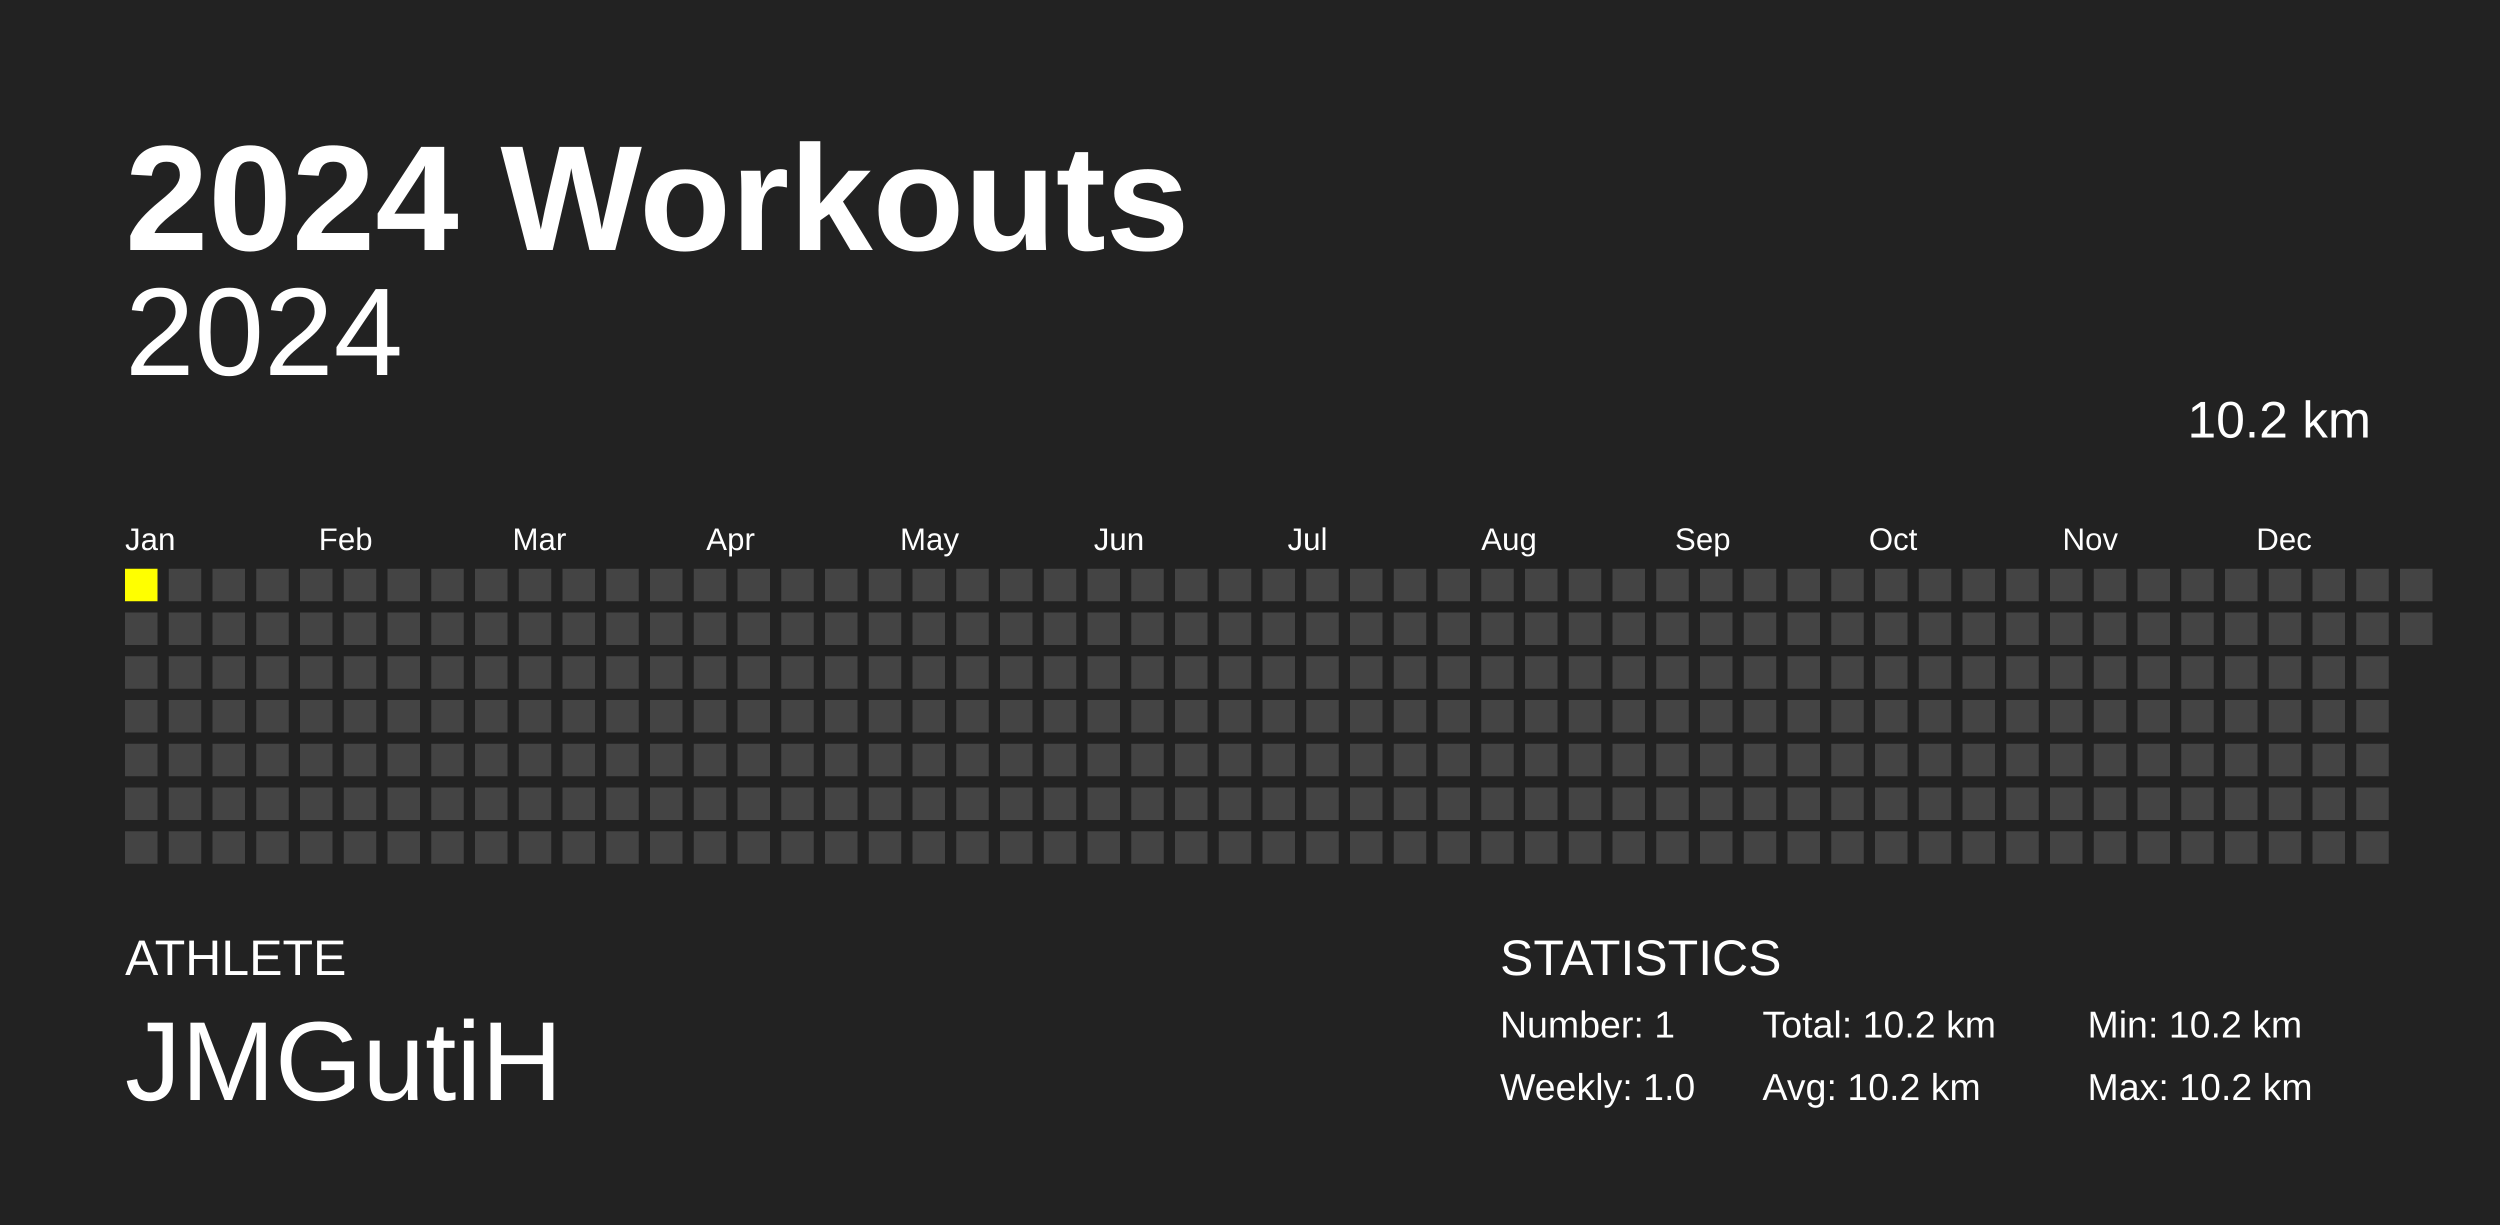
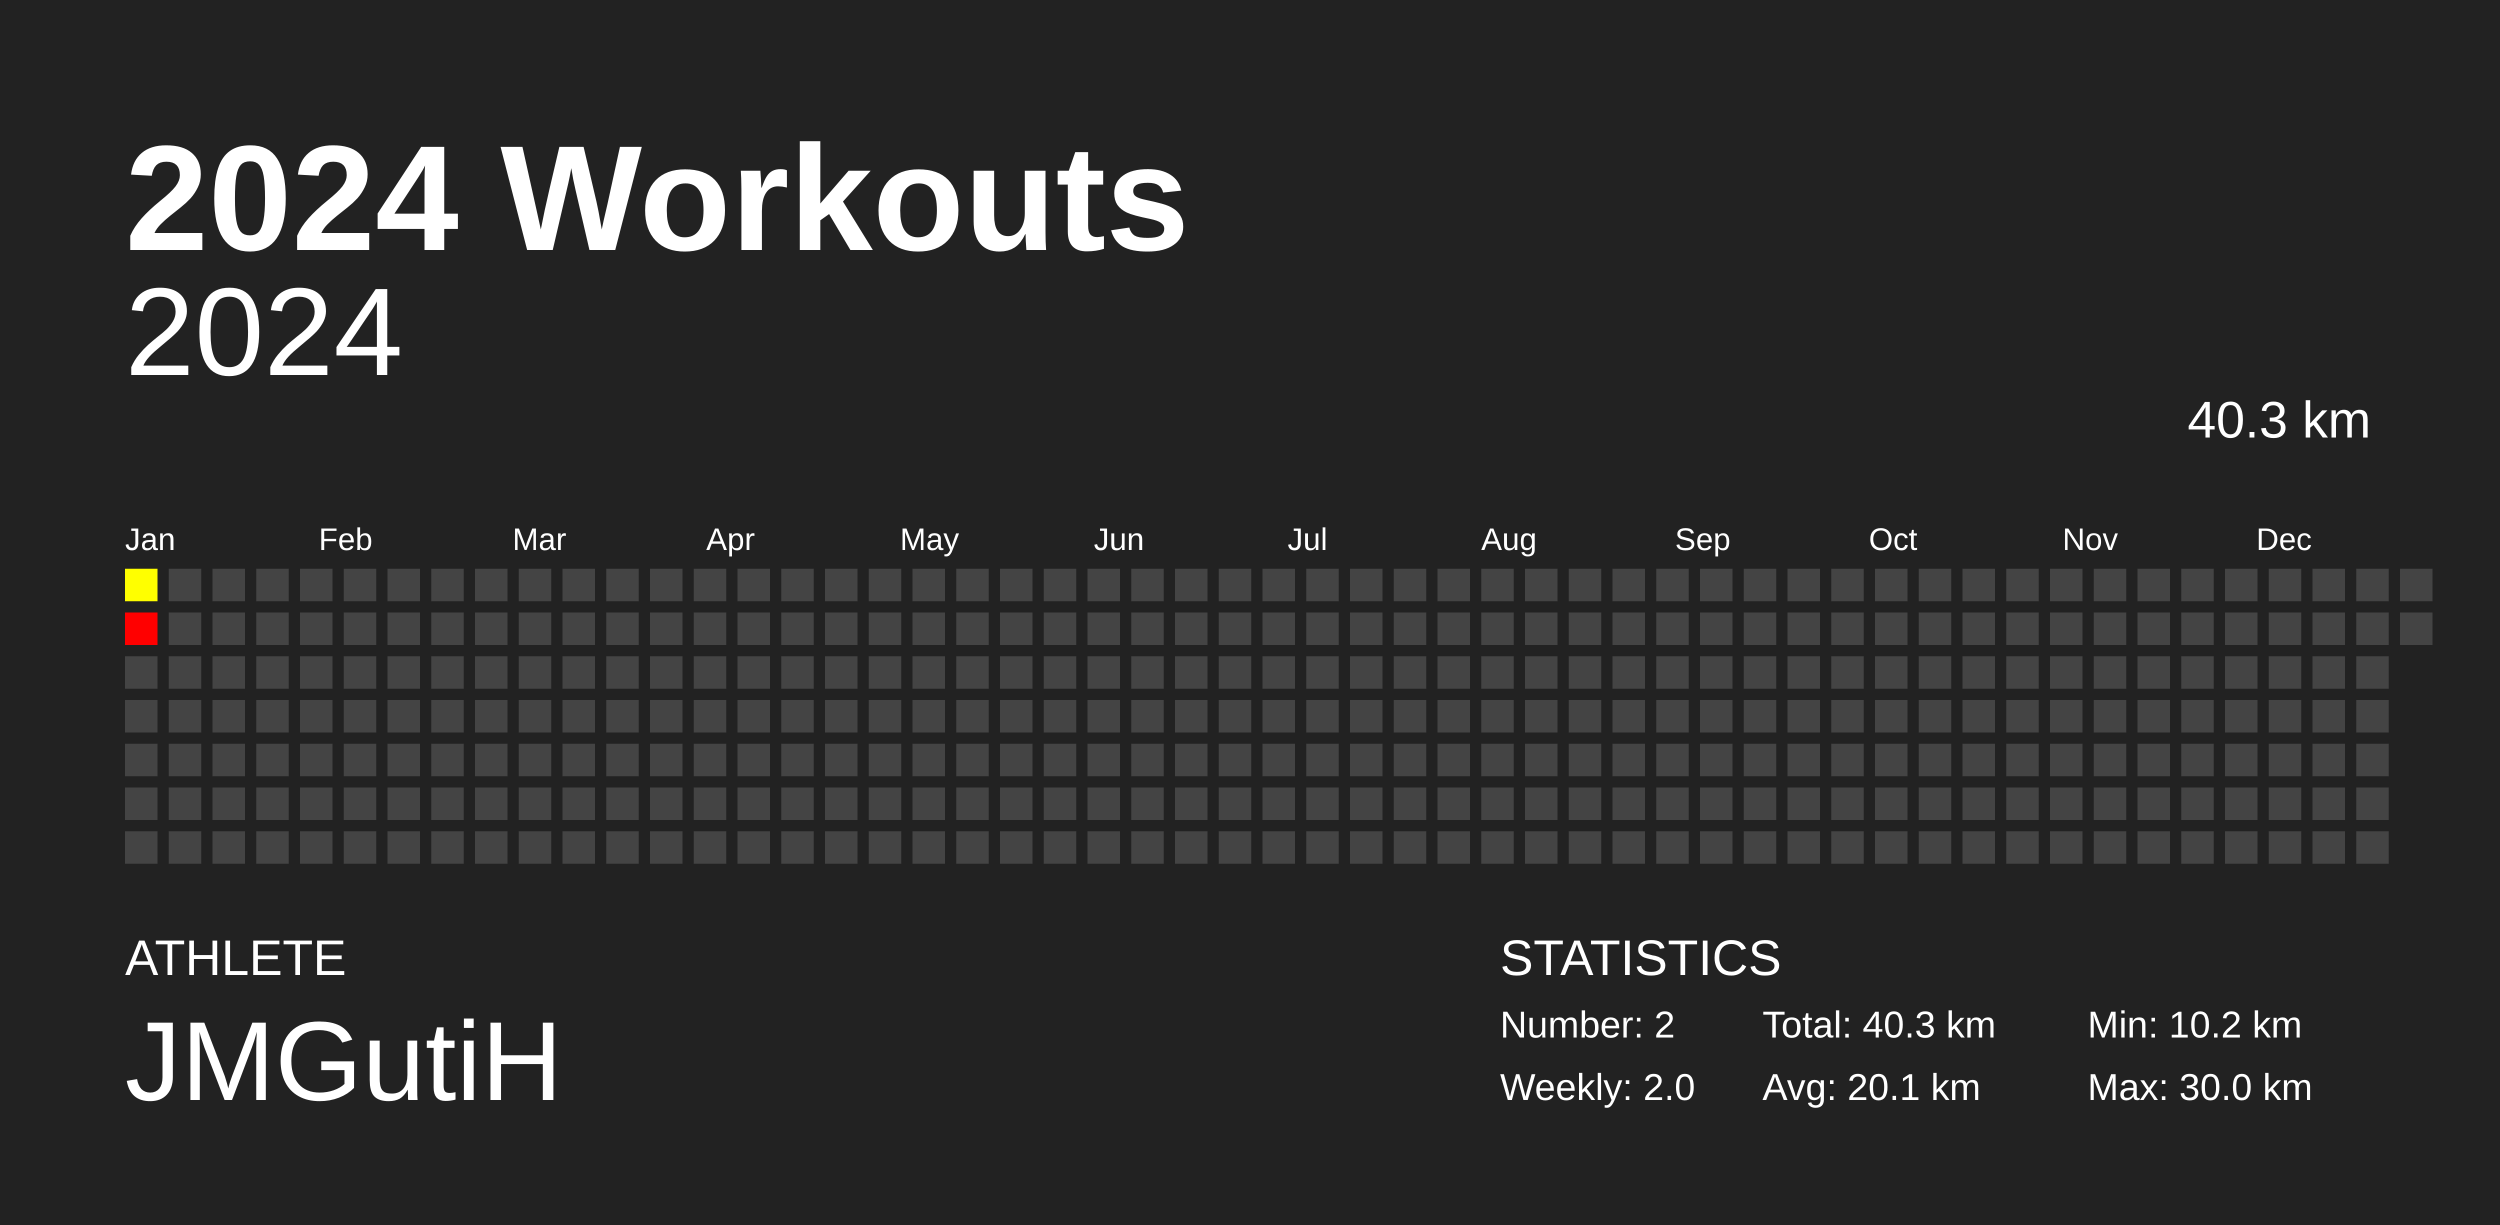
<svg xmlns="http://www.w3.org/2000/svg" baseProfile="full" height="98mm" version="1.1" viewBox="0,0,200,98" width="200mm">
  <defs />
  <rect fill="#222222" height="98" width="200" x="0" y="0" />
  <text fill="#FFFFFF" style="font-size:12px; font-family:Arial; font-weight:bold;" x="10" y="20">2024 Workouts</text>
  <text fill="#FFFFFF" style="font-size:4px; font-family:Arial" x="10" y="78">ATHLETE</text>
  <text fill="#FFFFFF" style="font-size:9px; font-family:Arial" x="10" y="88">JMGutiH</text>
  <text fill="#FFFFFF" style="font-size:4px; font-family:Arial" x="120" y="78">STATISTICS</text>
-   <text fill="#FFFFFF" style="font-size:3px; font-family:Arial" x="120" y="83">Number: 1</text>
-   <text fill="#FFFFFF" style="font-size:3px; font-family:Arial" x="120" y="88">Weekly: 1.0</text>
-   <text fill="#FFFFFF" style="font-size:3px; font-family:Arial" x="141" y="83">Total: 10.2 km</text>
-   <text fill="#FFFFFF" style="font-size:3px; font-family:Arial" x="141" y="88">Avg: 10.2 km</text>
+   <text fill="#FFFFFF" style="font-size:3px; font-family:Arial" x="120" y="83">Number: 2</text>
+   <text fill="#FFFFFF" style="font-size:3px; font-family:Arial" x="120" y="88">Weekly: 2.0</text>
+   <text fill="#FFFFFF" style="font-size:3px; font-family:Arial" x="141" y="83">Total: 40.3 km</text>
+   <text fill="#FFFFFF" style="font-size:3px; font-family:Arial" x="141" y="88">Avg: 20.1 km</text>
  <text fill="#FFFFFF" style="font-size:3px; font-family:Arial" x="167" y="83">Min: 10.2 km</text>
-   <text fill="#FFFFFF" style="font-size:3px; font-family:Arial" x="167" y="88">Max: 10.2 km</text>
+   <text fill="#FFFFFF" style="font-size:3px; font-family:Arial" x="167" y="88">Max: 30.0 km</text>
  <text alignment-baseline="hanging" fill="#FFFFFF" style="font-size:10.0px; font-family:Arial;" x="10" y="30">2024</text>
-   <text alignment-baseline="hanging" fill="#FFFFFF" style="font-size:4.125px; font-family:Arial;" x="175" y="35">10.2 km</text>
+   <text alignment-baseline="hanging" fill="#FFFFFF" style="font-size:4.125px; font-family:Arial;" x="175" y="35">40.3 km</text>
  <text fill="#FFFFFF" style="font-size:2.5px; font-family:Arial" x="10.0" y="44">Jan</text>
  <text fill="#FFFFFF" style="font-size:2.5px; font-family:Arial" x="25.5" y="44">Feb</text>
  <text fill="#FFFFFF" style="font-size:2.5px; font-family:Arial" x="41.0" y="44">Mar</text>
  <text fill="#FFFFFF" style="font-size:2.5px; font-family:Arial" x="56.5" y="44">Apr</text>
  <text fill="#FFFFFF" style="font-size:2.5px; font-family:Arial" x="72.0" y="44">May</text>
  <text fill="#FFFFFF" style="font-size:2.5px; font-family:Arial" x="87.5" y="44">Jun</text>
  <text fill="#FFFFFF" style="font-size:2.5px; font-family:Arial" x="103.0" y="44">Jul</text>
  <text fill="#FFFFFF" style="font-size:2.5px; font-family:Arial" x="118.5" y="44">Aug</text>
  <text fill="#FFFFFF" style="font-size:2.5px; font-family:Arial" x="134.0" y="44">Sep</text>
  <text fill="#FFFFFF" style="font-size:2.5px; font-family:Arial" x="149.5" y="44">Oct</text>
  <text fill="#FFFFFF" style="font-size:2.5px; font-family:Arial" x="165.0" y="44">Nov</text>
  <text fill="#FFFFFF" style="font-size:2.5px; font-family:Arial" x="180.5" y="44">Dec</text>
-   <rect fill="yellow" height="2.6" width="2.6" x="10.0" y="45.5" />
-   <rect fill="#444444" height="2.6" width="2.6" x="10.0" y="49.0" />
+   <rect fill="#ffff00" height="2.6" width="2.6" x="10.0" y="45.5" />
+   <rect fill="red" height="2.6" width="2.6" x="10.0" y="49.0" />
  <rect fill="#444444" height="2.6" width="2.6" x="10.0" y="52.5" />
  <rect fill="#444444" height="2.6" width="2.6" x="10.0" y="56.0" />
  <rect fill="#444444" height="2.6" width="2.6" x="10.0" y="59.5" />
  <rect fill="#444444" height="2.6" width="2.6" x="10.0" y="63.0" />
  <rect fill="#444444" height="2.6" width="2.6" x="10.0" y="66.5" />
  <rect fill="#444444" height="2.6" width="2.6" x="13.5" y="45.5" />
  <rect fill="#444444" height="2.6" width="2.6" x="13.5" y="49.0" />
  <rect fill="#444444" height="2.6" width="2.6" x="13.5" y="52.5" />
  <rect fill="#444444" height="2.6" width="2.6" x="13.5" y="56.0" />
  <rect fill="#444444" height="2.6" width="2.6" x="13.5" y="59.5" />
  <rect fill="#444444" height="2.6" width="2.6" x="13.5" y="63.0" />
  <rect fill="#444444" height="2.6" width="2.6" x="13.5" y="66.5" />
  <rect fill="#444444" height="2.6" width="2.6" x="17.0" y="45.5" />
  <rect fill="#444444" height="2.6" width="2.6" x="17.0" y="49.0" />
  <rect fill="#444444" height="2.6" width="2.6" x="17.0" y="52.5" />
  <rect fill="#444444" height="2.6" width="2.6" x="17.0" y="56.0" />
  <rect fill="#444444" height="2.6" width="2.6" x="17.0" y="59.5" />
  <rect fill="#444444" height="2.6" width="2.6" x="17.0" y="63.0" />
  <rect fill="#444444" height="2.6" width="2.6" x="17.0" y="66.5" />
  <rect fill="#444444" height="2.6" width="2.6" x="20.5" y="45.5" />
  <rect fill="#444444" height="2.6" width="2.6" x="20.5" y="49.0" />
  <rect fill="#444444" height="2.6" width="2.6" x="20.5" y="52.5" />
  <rect fill="#444444" height="2.6" width="2.6" x="20.5" y="56.0" />
  <rect fill="#444444" height="2.6" width="2.6" x="20.5" y="59.5" />
  <rect fill="#444444" height="2.6" width="2.6" x="20.5" y="63.0" />
  <rect fill="#444444" height="2.6" width="2.6" x="20.5" y="66.5" />
  <rect fill="#444444" height="2.6" width="2.6" x="24.0" y="45.5" />
  <rect fill="#444444" height="2.6" width="2.6" x="24.0" y="49.0" />
  <rect fill="#444444" height="2.6" width="2.6" x="24.0" y="52.5" />
  <rect fill="#444444" height="2.6" width="2.6" x="24.0" y="56.0" />
  <rect fill="#444444" height="2.6" width="2.6" x="24.0" y="59.5" />
  <rect fill="#444444" height="2.6" width="2.6" x="24.0" y="63.0" />
  <rect fill="#444444" height="2.6" width="2.6" x="24.0" y="66.5" />
  <rect fill="#444444" height="2.6" width="2.6" x="27.5" y="45.5" />
  <rect fill="#444444" height="2.6" width="2.6" x="27.5" y="49.0" />
  <rect fill="#444444" height="2.6" width="2.6" x="27.5" y="52.5" />
  <rect fill="#444444" height="2.6" width="2.6" x="27.5" y="56.0" />
  <rect fill="#444444" height="2.6" width="2.6" x="27.5" y="59.5" />
  <rect fill="#444444" height="2.6" width="2.6" x="27.5" y="63.0" />
  <rect fill="#444444" height="2.6" width="2.6" x="27.5" y="66.5" />
  <rect fill="#444444" height="2.6" width="2.6" x="31.0" y="45.5" />
  <rect fill="#444444" height="2.6" width="2.6" x="31.0" y="49.0" />
  <rect fill="#444444" height="2.6" width="2.6" x="31.0" y="52.5" />
  <rect fill="#444444" height="2.6" width="2.6" x="31.0" y="56.0" />
  <rect fill="#444444" height="2.6" width="2.6" x="31.0" y="59.5" />
  <rect fill="#444444" height="2.6" width="2.6" x="31.0" y="63.0" />
  <rect fill="#444444" height="2.6" width="2.6" x="31.0" y="66.5" />
  <rect fill="#444444" height="2.6" width="2.6" x="34.5" y="45.5" />
  <rect fill="#444444" height="2.6" width="2.6" x="34.5" y="49.0" />
  <rect fill="#444444" height="2.6" width="2.6" x="34.5" y="52.5" />
  <rect fill="#444444" height="2.6" width="2.6" x="34.5" y="56.0" />
  <rect fill="#444444" height="2.6" width="2.6" x="34.5" y="59.5" />
  <rect fill="#444444" height="2.6" width="2.6" x="34.5" y="63.0" />
  <rect fill="#444444" height="2.6" width="2.6" x="34.5" y="66.5" />
  <rect fill="#444444" height="2.6" width="2.6" x="38.0" y="45.5" />
  <rect fill="#444444" height="2.6" width="2.6" x="38.0" y="49.0" />
  <rect fill="#444444" height="2.6" width="2.6" x="38.0" y="52.5" />
  <rect fill="#444444" height="2.6" width="2.6" x="38.0" y="56.0" />
  <rect fill="#444444" height="2.6" width="2.6" x="38.0" y="59.5" />
  <rect fill="#444444" height="2.6" width="2.6" x="38.0" y="63.0" />
  <rect fill="#444444" height="2.6" width="2.6" x="38.0" y="66.5" />
  <rect fill="#444444" height="2.6" width="2.6" x="41.5" y="45.5" />
  <rect fill="#444444" height="2.6" width="2.6" x="41.5" y="49.0" />
  <rect fill="#444444" height="2.6" width="2.6" x="41.5" y="52.5" />
  <rect fill="#444444" height="2.6" width="2.6" x="41.5" y="56.0" />
  <rect fill="#444444" height="2.6" width="2.6" x="41.5" y="59.5" />
  <rect fill="#444444" height="2.6" width="2.6" x="41.5" y="63.0" />
  <rect fill="#444444" height="2.6" width="2.6" x="41.5" y="66.5" />
  <rect fill="#444444" height="2.6" width="2.6" x="45.0" y="45.5" />
  <rect fill="#444444" height="2.6" width="2.6" x="45.0" y="49.0" />
  <rect fill="#444444" height="2.6" width="2.6" x="45.0" y="52.5" />
  <rect fill="#444444" height="2.6" width="2.6" x="45.0" y="56.0" />
  <rect fill="#444444" height="2.6" width="2.6" x="45.0" y="59.5" />
  <rect fill="#444444" height="2.6" width="2.6" x="45.0" y="63.0" />
  <rect fill="#444444" height="2.6" width="2.6" x="45.0" y="66.5" />
  <rect fill="#444444" height="2.6" width="2.6" x="48.5" y="45.5" />
  <rect fill="#444444" height="2.6" width="2.6" x="48.5" y="49.0" />
  <rect fill="#444444" height="2.6" width="2.6" x="48.5" y="52.5" />
  <rect fill="#444444" height="2.6" width="2.6" x="48.5" y="56.0" />
  <rect fill="#444444" height="2.6" width="2.6" x="48.5" y="59.5" />
  <rect fill="#444444" height="2.6" width="2.6" x="48.5" y="63.0" />
  <rect fill="#444444" height="2.6" width="2.6" x="48.5" y="66.5" />
  <rect fill="#444444" height="2.6" width="2.6" x="52.0" y="45.5" />
  <rect fill="#444444" height="2.6" width="2.6" x="52.0" y="49.0" />
  <rect fill="#444444" height="2.6" width="2.6" x="52.0" y="52.5" />
  <rect fill="#444444" height="2.6" width="2.6" x="52.0" y="56.0" />
  <rect fill="#444444" height="2.6" width="2.6" x="52.0" y="59.5" />
  <rect fill="#444444" height="2.6" width="2.6" x="52.0" y="63.0" />
  <rect fill="#444444" height="2.6" width="2.6" x="52.0" y="66.5" />
  <rect fill="#444444" height="2.6" width="2.6" x="55.5" y="45.5" />
  <rect fill="#444444" height="2.6" width="2.6" x="55.5" y="49.0" />
  <rect fill="#444444" height="2.6" width="2.6" x="55.5" y="52.5" />
  <rect fill="#444444" height="2.6" width="2.6" x="55.5" y="56.0" />
  <rect fill="#444444" height="2.6" width="2.6" x="55.5" y="59.5" />
  <rect fill="#444444" height="2.6" width="2.6" x="55.5" y="63.0" />
  <rect fill="#444444" height="2.6" width="2.6" x="55.5" y="66.5" />
  <rect fill="#444444" height="2.6" width="2.6" x="59.0" y="45.5" />
  <rect fill="#444444" height="2.6" width="2.6" x="59.0" y="49.0" />
  <rect fill="#444444" height="2.6" width="2.6" x="59.0" y="52.5" />
  <rect fill="#444444" height="2.6" width="2.6" x="59.0" y="56.0" />
  <rect fill="#444444" height="2.6" width="2.6" x="59.0" y="59.5" />
  <rect fill="#444444" height="2.6" width="2.6" x="59.0" y="63.0" />
  <rect fill="#444444" height="2.6" width="2.6" x="59.0" y="66.5" />
  <rect fill="#444444" height="2.6" width="2.6" x="62.5" y="45.5" />
  <rect fill="#444444" height="2.6" width="2.6" x="62.5" y="49.0" />
  <rect fill="#444444" height="2.6" width="2.6" x="62.5" y="52.5" />
  <rect fill="#444444" height="2.6" width="2.6" x="62.5" y="56.0" />
  <rect fill="#444444" height="2.6" width="2.6" x="62.5" y="59.5" />
  <rect fill="#444444" height="2.6" width="2.6" x="62.5" y="63.0" />
  <rect fill="#444444" height="2.6" width="2.6" x="62.5" y="66.5" />
  <rect fill="#444444" height="2.6" width="2.6" x="66.0" y="45.5" />
  <rect fill="#444444" height="2.6" width="2.6" x="66.0" y="49.0" />
  <rect fill="#444444" height="2.6" width="2.6" x="66.0" y="52.5" />
  <rect fill="#444444" height="2.6" width="2.6" x="66.0" y="56.0" />
  <rect fill="#444444" height="2.6" width="2.6" x="66.0" y="59.5" />
  <rect fill="#444444" height="2.6" width="2.6" x="66.0" y="63.0" />
  <rect fill="#444444" height="2.6" width="2.6" x="66.0" y="66.5" />
  <rect fill="#444444" height="2.6" width="2.6" x="69.5" y="45.5" />
  <rect fill="#444444" height="2.6" width="2.6" x="69.5" y="49.0" />
  <rect fill="#444444" height="2.6" width="2.6" x="69.5" y="52.5" />
  <rect fill="#444444" height="2.6" width="2.6" x="69.5" y="56.0" />
  <rect fill="#444444" height="2.6" width="2.6" x="69.5" y="59.5" />
  <rect fill="#444444" height="2.6" width="2.6" x="69.5" y="63.0" />
  <rect fill="#444444" height="2.6" width="2.6" x="69.5" y="66.5" />
  <rect fill="#444444" height="2.6" width="2.6" x="73.0" y="45.5" />
  <rect fill="#444444" height="2.6" width="2.6" x="73.0" y="49.0" />
  <rect fill="#444444" height="2.6" width="2.6" x="73.0" y="52.5" />
  <rect fill="#444444" height="2.6" width="2.6" x="73.0" y="56.0" />
  <rect fill="#444444" height="2.6" width="2.6" x="73.0" y="59.5" />
  <rect fill="#444444" height="2.6" width="2.6" x="73.0" y="63.0" />
  <rect fill="#444444" height="2.6" width="2.6" x="73.0" y="66.5" />
  <rect fill="#444444" height="2.6" width="2.6" x="76.5" y="45.5" />
  <rect fill="#444444" height="2.6" width="2.6" x="76.5" y="49.0" />
  <rect fill="#444444" height="2.6" width="2.6" x="76.5" y="52.5" />
  <rect fill="#444444" height="2.6" width="2.6" x="76.5" y="56.0" />
  <rect fill="#444444" height="2.6" width="2.6" x="76.5" y="59.5" />
  <rect fill="#444444" height="2.6" width="2.6" x="76.5" y="63.0" />
  <rect fill="#444444" height="2.6" width="2.6" x="76.5" y="66.5" />
  <rect fill="#444444" height="2.6" width="2.6" x="80.0" y="45.5" />
  <rect fill="#444444" height="2.6" width="2.6" x="80.0" y="49.0" />
  <rect fill="#444444" height="2.6" width="2.6" x="80.0" y="52.5" />
  <rect fill="#444444" height="2.6" width="2.6" x="80.0" y="56.0" />
  <rect fill="#444444" height="2.6" width="2.6" x="80.0" y="59.5" />
  <rect fill="#444444" height="2.6" width="2.6" x="80.0" y="63.0" />
  <rect fill="#444444" height="2.6" width="2.6" x="80.0" y="66.5" />
  <rect fill="#444444" height="2.6" width="2.6" x="83.5" y="45.5" />
  <rect fill="#444444" height="2.6" width="2.6" x="83.5" y="49.0" />
  <rect fill="#444444" height="2.6" width="2.6" x="83.5" y="52.5" />
  <rect fill="#444444" height="2.6" width="2.6" x="83.5" y="56.0" />
  <rect fill="#444444" height="2.6" width="2.6" x="83.5" y="59.5" />
  <rect fill="#444444" height="2.6" width="2.6" x="83.5" y="63.0" />
  <rect fill="#444444" height="2.6" width="2.6" x="83.5" y="66.5" />
  <rect fill="#444444" height="2.6" width="2.6" x="87.0" y="45.5" />
  <rect fill="#444444" height="2.6" width="2.6" x="87.0" y="49.0" />
  <rect fill="#444444" height="2.6" width="2.6" x="87.0" y="52.5" />
  <rect fill="#444444" height="2.6" width="2.6" x="87.0" y="56.0" />
  <rect fill="#444444" height="2.6" width="2.6" x="87.0" y="59.5" />
  <rect fill="#444444" height="2.6" width="2.6" x="87.0" y="63.0" />
  <rect fill="#444444" height="2.6" width="2.6" x="87.0" y="66.5" />
  <rect fill="#444444" height="2.6" width="2.6" x="90.5" y="45.5" />
  <rect fill="#444444" height="2.6" width="2.6" x="90.5" y="49.0" />
  <rect fill="#444444" height="2.6" width="2.6" x="90.5" y="52.5" />
  <rect fill="#444444" height="2.6" width="2.6" x="90.5" y="56.0" />
  <rect fill="#444444" height="2.6" width="2.6" x="90.5" y="59.5" />
  <rect fill="#444444" height="2.6" width="2.6" x="90.5" y="63.0" />
  <rect fill="#444444" height="2.6" width="2.6" x="90.5" y="66.5" />
  <rect fill="#444444" height="2.6" width="2.6" x="94.0" y="45.5" />
  <rect fill="#444444" height="2.6" width="2.6" x="94.0" y="49.0" />
  <rect fill="#444444" height="2.6" width="2.6" x="94.0" y="52.5" />
  <rect fill="#444444" height="2.6" width="2.6" x="94.0" y="56.0" />
  <rect fill="#444444" height="2.6" width="2.6" x="94.0" y="59.5" />
  <rect fill="#444444" height="2.6" width="2.6" x="94.0" y="63.0" />
  <rect fill="#444444" height="2.6" width="2.6" x="94.0" y="66.5" />
  <rect fill="#444444" height="2.6" width="2.6" x="97.5" y="45.5" />
  <rect fill="#444444" height="2.6" width="2.6" x="97.5" y="49.0" />
  <rect fill="#444444" height="2.6" width="2.6" x="97.5" y="52.5" />
  <rect fill="#444444" height="2.6" width="2.6" x="97.5" y="56.0" />
  <rect fill="#444444" height="2.6" width="2.6" x="97.5" y="59.5" />
  <rect fill="#444444" height="2.6" width="2.6" x="97.5" y="63.0" />
  <rect fill="#444444" height="2.6" width="2.6" x="97.5" y="66.5" />
  <rect fill="#444444" height="2.6" width="2.6" x="101.0" y="45.5" />
  <rect fill="#444444" height="2.6" width="2.6" x="101.0" y="49.0" />
  <rect fill="#444444" height="2.6" width="2.6" x="101.0" y="52.5" />
  <rect fill="#444444" height="2.6" width="2.6" x="101.0" y="56.0" />
  <rect fill="#444444" height="2.6" width="2.6" x="101.0" y="59.5" />
  <rect fill="#444444" height="2.6" width="2.6" x="101.0" y="63.0" />
  <rect fill="#444444" height="2.6" width="2.6" x="101.0" y="66.5" />
  <rect fill="#444444" height="2.6" width="2.6" x="104.5" y="45.5" />
  <rect fill="#444444" height="2.6" width="2.6" x="104.5" y="49.0" />
  <rect fill="#444444" height="2.6" width="2.6" x="104.5" y="52.5" />
  <rect fill="#444444" height="2.6" width="2.6" x="104.5" y="56.0" />
  <rect fill="#444444" height="2.6" width="2.6" x="104.5" y="59.5" />
  <rect fill="#444444" height="2.6" width="2.6" x="104.5" y="63.0" />
  <rect fill="#444444" height="2.6" width="2.6" x="104.5" y="66.5" />
  <rect fill="#444444" height="2.6" width="2.6" x="108.0" y="45.5" />
  <rect fill="#444444" height="2.6" width="2.6" x="108.0" y="49.0" />
  <rect fill="#444444" height="2.6" width="2.6" x="108.0" y="52.5" />
  <rect fill="#444444" height="2.6" width="2.6" x="108.0" y="56.0" />
  <rect fill="#444444" height="2.6" width="2.6" x="108.0" y="59.5" />
  <rect fill="#444444" height="2.6" width="2.6" x="108.0" y="63.0" />
  <rect fill="#444444" height="2.6" width="2.6" x="108.0" y="66.5" />
  <rect fill="#444444" height="2.6" width="2.6" x="111.5" y="45.5" />
  <rect fill="#444444" height="2.6" width="2.6" x="111.5" y="49.0" />
  <rect fill="#444444" height="2.6" width="2.6" x="111.5" y="52.5" />
  <rect fill="#444444" height="2.6" width="2.6" x="111.5" y="56.0" />
  <rect fill="#444444" height="2.6" width="2.6" x="111.5" y="59.5" />
  <rect fill="#444444" height="2.6" width="2.6" x="111.5" y="63.0" />
  <rect fill="#444444" height="2.6" width="2.6" x="111.5" y="66.5" />
  <rect fill="#444444" height="2.6" width="2.6" x="115.0" y="45.5" />
  <rect fill="#444444" height="2.6" width="2.6" x="115.0" y="49.0" />
  <rect fill="#444444" height="2.6" width="2.6" x="115.0" y="52.5" />
  <rect fill="#444444" height="2.6" width="2.6" x="115.0" y="56.0" />
  <rect fill="#444444" height="2.6" width="2.6" x="115.0" y="59.5" />
  <rect fill="#444444" height="2.6" width="2.6" x="115.0" y="63.0" />
  <rect fill="#444444" height="2.6" width="2.6" x="115.0" y="66.5" />
  <rect fill="#444444" height="2.6" width="2.6" x="118.5" y="45.5" />
  <rect fill="#444444" height="2.6" width="2.6" x="118.5" y="49.0" />
  <rect fill="#444444" height="2.6" width="2.6" x="118.5" y="52.5" />
  <rect fill="#444444" height="2.6" width="2.6" x="118.5" y="56.0" />
  <rect fill="#444444" height="2.6" width="2.6" x="118.5" y="59.5" />
  <rect fill="#444444" height="2.6" width="2.6" x="118.5" y="63.0" />
  <rect fill="#444444" height="2.6" width="2.6" x="118.5" y="66.5" />
  <rect fill="#444444" height="2.6" width="2.6" x="122.0" y="45.5" />
  <rect fill="#444444" height="2.6" width="2.6" x="122.0" y="49.0" />
  <rect fill="#444444" height="2.6" width="2.6" x="122.0" y="52.5" />
  <rect fill="#444444" height="2.6" width="2.6" x="122.0" y="56.0" />
  <rect fill="#444444" height="2.6" width="2.6" x="122.0" y="59.5" />
  <rect fill="#444444" height="2.6" width="2.6" x="122.0" y="63.0" />
  <rect fill="#444444" height="2.6" width="2.6" x="122.0" y="66.5" />
  <rect fill="#444444" height="2.6" width="2.6" x="125.5" y="45.5" />
  <rect fill="#444444" height="2.6" width="2.6" x="125.5" y="49.0" />
  <rect fill="#444444" height="2.6" width="2.6" x="125.5" y="52.5" />
  <rect fill="#444444" height="2.6" width="2.6" x="125.5" y="56.0" />
  <rect fill="#444444" height="2.6" width="2.6" x="125.5" y="59.5" />
  <rect fill="#444444" height="2.6" width="2.6" x="125.5" y="63.0" />
  <rect fill="#444444" height="2.6" width="2.6" x="125.5" y="66.5" />
  <rect fill="#444444" height="2.6" width="2.6" x="129.0" y="45.5" />
  <rect fill="#444444" height="2.6" width="2.6" x="129.0" y="49.0" />
  <rect fill="#444444" height="2.6" width="2.6" x="129.0" y="52.5" />
  <rect fill="#444444" height="2.6" width="2.6" x="129.0" y="56.0" />
  <rect fill="#444444" height="2.6" width="2.6" x="129.0" y="59.5" />
  <rect fill="#444444" height="2.6" width="2.6" x="129.0" y="63.0" />
  <rect fill="#444444" height="2.6" width="2.6" x="129.0" y="66.5" />
  <rect fill="#444444" height="2.6" width="2.6" x="132.5" y="45.5" />
  <rect fill="#444444" height="2.6" width="2.6" x="132.5" y="49.0" />
  <rect fill="#444444" height="2.6" width="2.6" x="132.5" y="52.5" />
  <rect fill="#444444" height="2.6" width="2.6" x="132.5" y="56.0" />
  <rect fill="#444444" height="2.6" width="2.6" x="132.5" y="59.5" />
  <rect fill="#444444" height="2.6" width="2.6" x="132.5" y="63.0" />
  <rect fill="#444444" height="2.6" width="2.6" x="132.5" y="66.5" />
  <rect fill="#444444" height="2.6" width="2.6" x="136.0" y="45.5" />
  <rect fill="#444444" height="2.6" width="2.6" x="136.0" y="49.0" />
  <rect fill="#444444" height="2.6" width="2.6" x="136.0" y="52.5" />
  <rect fill="#444444" height="2.6" width="2.6" x="136.0" y="56.0" />
  <rect fill="#444444" height="2.6" width="2.6" x="136.0" y="59.5" />
  <rect fill="#444444" height="2.6" width="2.6" x="136.0" y="63.0" />
  <rect fill="#444444" height="2.6" width="2.6" x="136.0" y="66.5" />
  <rect fill="#444444" height="2.6" width="2.6" x="139.5" y="45.5" />
  <rect fill="#444444" height="2.6" width="2.6" x="139.5" y="49.0" />
  <rect fill="#444444" height="2.6" width="2.6" x="139.5" y="52.5" />
  <rect fill="#444444" height="2.6" width="2.6" x="139.5" y="56.0" />
  <rect fill="#444444" height="2.6" width="2.6" x="139.5" y="59.5" />
  <rect fill="#444444" height="2.6" width="2.6" x="139.5" y="63.0" />
  <rect fill="#444444" height="2.6" width="2.6" x="139.5" y="66.5" />
  <rect fill="#444444" height="2.6" width="2.6" x="143.0" y="45.5" />
  <rect fill="#444444" height="2.6" width="2.6" x="143.0" y="49.0" />
  <rect fill="#444444" height="2.6" width="2.6" x="143.0" y="52.5" />
  <rect fill="#444444" height="2.6" width="2.6" x="143.0" y="56.0" />
  <rect fill="#444444" height="2.6" width="2.6" x="143.0" y="59.5" />
  <rect fill="#444444" height="2.6" width="2.6" x="143.0" y="63.0" />
  <rect fill="#444444" height="2.6" width="2.6" x="143.0" y="66.5" />
  <rect fill="#444444" height="2.6" width="2.6" x="146.5" y="45.5" />
  <rect fill="#444444" height="2.6" width="2.6" x="146.5" y="49.0" />
  <rect fill="#444444" height="2.6" width="2.6" x="146.5" y="52.5" />
  <rect fill="#444444" height="2.6" width="2.6" x="146.5" y="56.0" />
  <rect fill="#444444" height="2.6" width="2.6" x="146.5" y="59.5" />
  <rect fill="#444444" height="2.6" width="2.6" x="146.5" y="63.0" />
  <rect fill="#444444" height="2.6" width="2.6" x="146.5" y="66.5" />
  <rect fill="#444444" height="2.6" width="2.6" x="150.0" y="45.5" />
  <rect fill="#444444" height="2.6" width="2.6" x="150.0" y="49.0" />
  <rect fill="#444444" height="2.6" width="2.6" x="150.0" y="52.5" />
  <rect fill="#444444" height="2.6" width="2.6" x="150.0" y="56.0" />
  <rect fill="#444444" height="2.6" width="2.6" x="150.0" y="59.5" />
  <rect fill="#444444" height="2.6" width="2.6" x="150.0" y="63.0" />
  <rect fill="#444444" height="2.6" width="2.6" x="150.0" y="66.5" />
  <rect fill="#444444" height="2.6" width="2.6" x="153.5" y="45.5" />
  <rect fill="#444444" height="2.6" width="2.6" x="153.5" y="49.0" />
  <rect fill="#444444" height="2.6" width="2.6" x="153.5" y="52.5" />
  <rect fill="#444444" height="2.6" width="2.6" x="153.5" y="56.0" />
  <rect fill="#444444" height="2.6" width="2.6" x="153.5" y="59.5" />
  <rect fill="#444444" height="2.6" width="2.6" x="153.5" y="63.0" />
  <rect fill="#444444" height="2.6" width="2.6" x="153.5" y="66.5" />
  <rect fill="#444444" height="2.6" width="2.6" x="157.0" y="45.5" />
  <rect fill="#444444" height="2.6" width="2.6" x="157.0" y="49.0" />
  <rect fill="#444444" height="2.6" width="2.6" x="157.0" y="52.5" />
  <rect fill="#444444" height="2.6" width="2.6" x="157.0" y="56.0" />
  <rect fill="#444444" height="2.6" width="2.6" x="157.0" y="59.5" />
  <rect fill="#444444" height="2.6" width="2.6" x="157.0" y="63.0" />
  <rect fill="#444444" height="2.6" width="2.6" x="157.0" y="66.5" />
  <rect fill="#444444" height="2.6" width="2.6" x="160.5" y="45.5" />
  <rect fill="#444444" height="2.6" width="2.6" x="160.5" y="49.0" />
  <rect fill="#444444" height="2.6" width="2.6" x="160.5" y="52.5" />
  <rect fill="#444444" height="2.6" width="2.6" x="160.5" y="56.0" />
  <rect fill="#444444" height="2.6" width="2.6" x="160.5" y="59.5" />
  <rect fill="#444444" height="2.6" width="2.6" x="160.5" y="63.0" />
  <rect fill="#444444" height="2.6" width="2.6" x="160.5" y="66.5" />
  <rect fill="#444444" height="2.6" width="2.6" x="164.0" y="45.5" />
  <rect fill="#444444" height="2.6" width="2.6" x="164.0" y="49.0" />
  <rect fill="#444444" height="2.6" width="2.6" x="164.0" y="52.5" />
  <rect fill="#444444" height="2.6" width="2.6" x="164.0" y="56.0" />
  <rect fill="#444444" height="2.6" width="2.6" x="164.0" y="59.5" />
  <rect fill="#444444" height="2.6" width="2.6" x="164.0" y="63.0" />
  <rect fill="#444444" height="2.6" width="2.6" x="164.0" y="66.5" />
  <rect fill="#444444" height="2.6" width="2.6" x="167.5" y="45.5" />
  <rect fill="#444444" height="2.6" width="2.6" x="167.5" y="49.0" />
  <rect fill="#444444" height="2.6" width="2.6" x="167.5" y="52.5" />
  <rect fill="#444444" height="2.6" width="2.6" x="167.5" y="56.0" />
  <rect fill="#444444" height="2.6" width="2.6" x="167.5" y="59.5" />
  <rect fill="#444444" height="2.6" width="2.6" x="167.5" y="63.0" />
  <rect fill="#444444" height="2.6" width="2.6" x="167.5" y="66.5" />
  <rect fill="#444444" height="2.6" width="2.6" x="171.0" y="45.5" />
  <rect fill="#444444" height="2.6" width="2.6" x="171.0" y="49.0" />
  <rect fill="#444444" height="2.6" width="2.6" x="171.0" y="52.5" />
  <rect fill="#444444" height="2.6" width="2.6" x="171.0" y="56.0" />
  <rect fill="#444444" height="2.6" width="2.6" x="171.0" y="59.5" />
  <rect fill="#444444" height="2.6" width="2.6" x="171.0" y="63.0" />
  <rect fill="#444444" height="2.6" width="2.6" x="171.0" y="66.5" />
  <rect fill="#444444" height="2.6" width="2.6" x="174.5" y="45.5" />
  <rect fill="#444444" height="2.6" width="2.6" x="174.5" y="49.0" />
  <rect fill="#444444" height="2.6" width="2.6" x="174.5" y="52.5" />
  <rect fill="#444444" height="2.6" width="2.6" x="174.5" y="56.0" />
  <rect fill="#444444" height="2.6" width="2.6" x="174.5" y="59.5" />
  <rect fill="#444444" height="2.6" width="2.6" x="174.5" y="63.0" />
  <rect fill="#444444" height="2.6" width="2.6" x="174.5" y="66.5" />
  <rect fill="#444444" height="2.6" width="2.6" x="178.0" y="45.5" />
  <rect fill="#444444" height="2.6" width="2.6" x="178.0" y="49.0" />
  <rect fill="#444444" height="2.6" width="2.6" x="178.0" y="52.5" />
  <rect fill="#444444" height="2.6" width="2.6" x="178.0" y="56.0" />
  <rect fill="#444444" height="2.6" width="2.6" x="178.0" y="59.5" />
  <rect fill="#444444" height="2.6" width="2.6" x="178.0" y="63.0" />
  <rect fill="#444444" height="2.6" width="2.6" x="178.0" y="66.5" />
  <rect fill="#444444" height="2.6" width="2.6" x="181.5" y="45.5" />
  <rect fill="#444444" height="2.6" width="2.6" x="181.5" y="49.0" />
  <rect fill="#444444" height="2.6" width="2.6" x="181.5" y="52.5" />
  <rect fill="#444444" height="2.6" width="2.6" x="181.5" y="56.0" />
  <rect fill="#444444" height="2.6" width="2.6" x="181.5" y="59.5" />
  <rect fill="#444444" height="2.6" width="2.6" x="181.5" y="63.0" />
  <rect fill="#444444" height="2.6" width="2.6" x="181.5" y="66.5" />
  <rect fill="#444444" height="2.6" width="2.6" x="185.0" y="45.5" />
  <rect fill="#444444" height="2.6" width="2.6" x="185.0" y="49.0" />
  <rect fill="#444444" height="2.6" width="2.6" x="185.0" y="52.5" />
  <rect fill="#444444" height="2.6" width="2.6" x="185.0" y="56.0" />
  <rect fill="#444444" height="2.6" width="2.6" x="185.0" y="59.5" />
  <rect fill="#444444" height="2.6" width="2.6" x="185.0" y="63.0" />
  <rect fill="#444444" height="2.6" width="2.6" x="185.0" y="66.5" />
  <rect fill="#444444" height="2.6" width="2.6" x="188.5" y="45.5" />
  <rect fill="#444444" height="2.6" width="2.6" x="188.5" y="49.0" />
  <rect fill="#444444" height="2.6" width="2.6" x="188.5" y="52.5" />
  <rect fill="#444444" height="2.6" width="2.6" x="188.5" y="56.0" />
  <rect fill="#444444" height="2.6" width="2.6" x="188.5" y="59.5" />
  <rect fill="#444444" height="2.6" width="2.6" x="188.5" y="63.0" />
  <rect fill="#444444" height="2.6" width="2.6" x="188.5" y="66.5" />
  <rect fill="#444444" height="2.6" width="2.6" x="192.0" y="45.5" />
  <rect fill="#444444" height="2.6" width="2.6" x="192.0" y="49.0" />
</svg>
